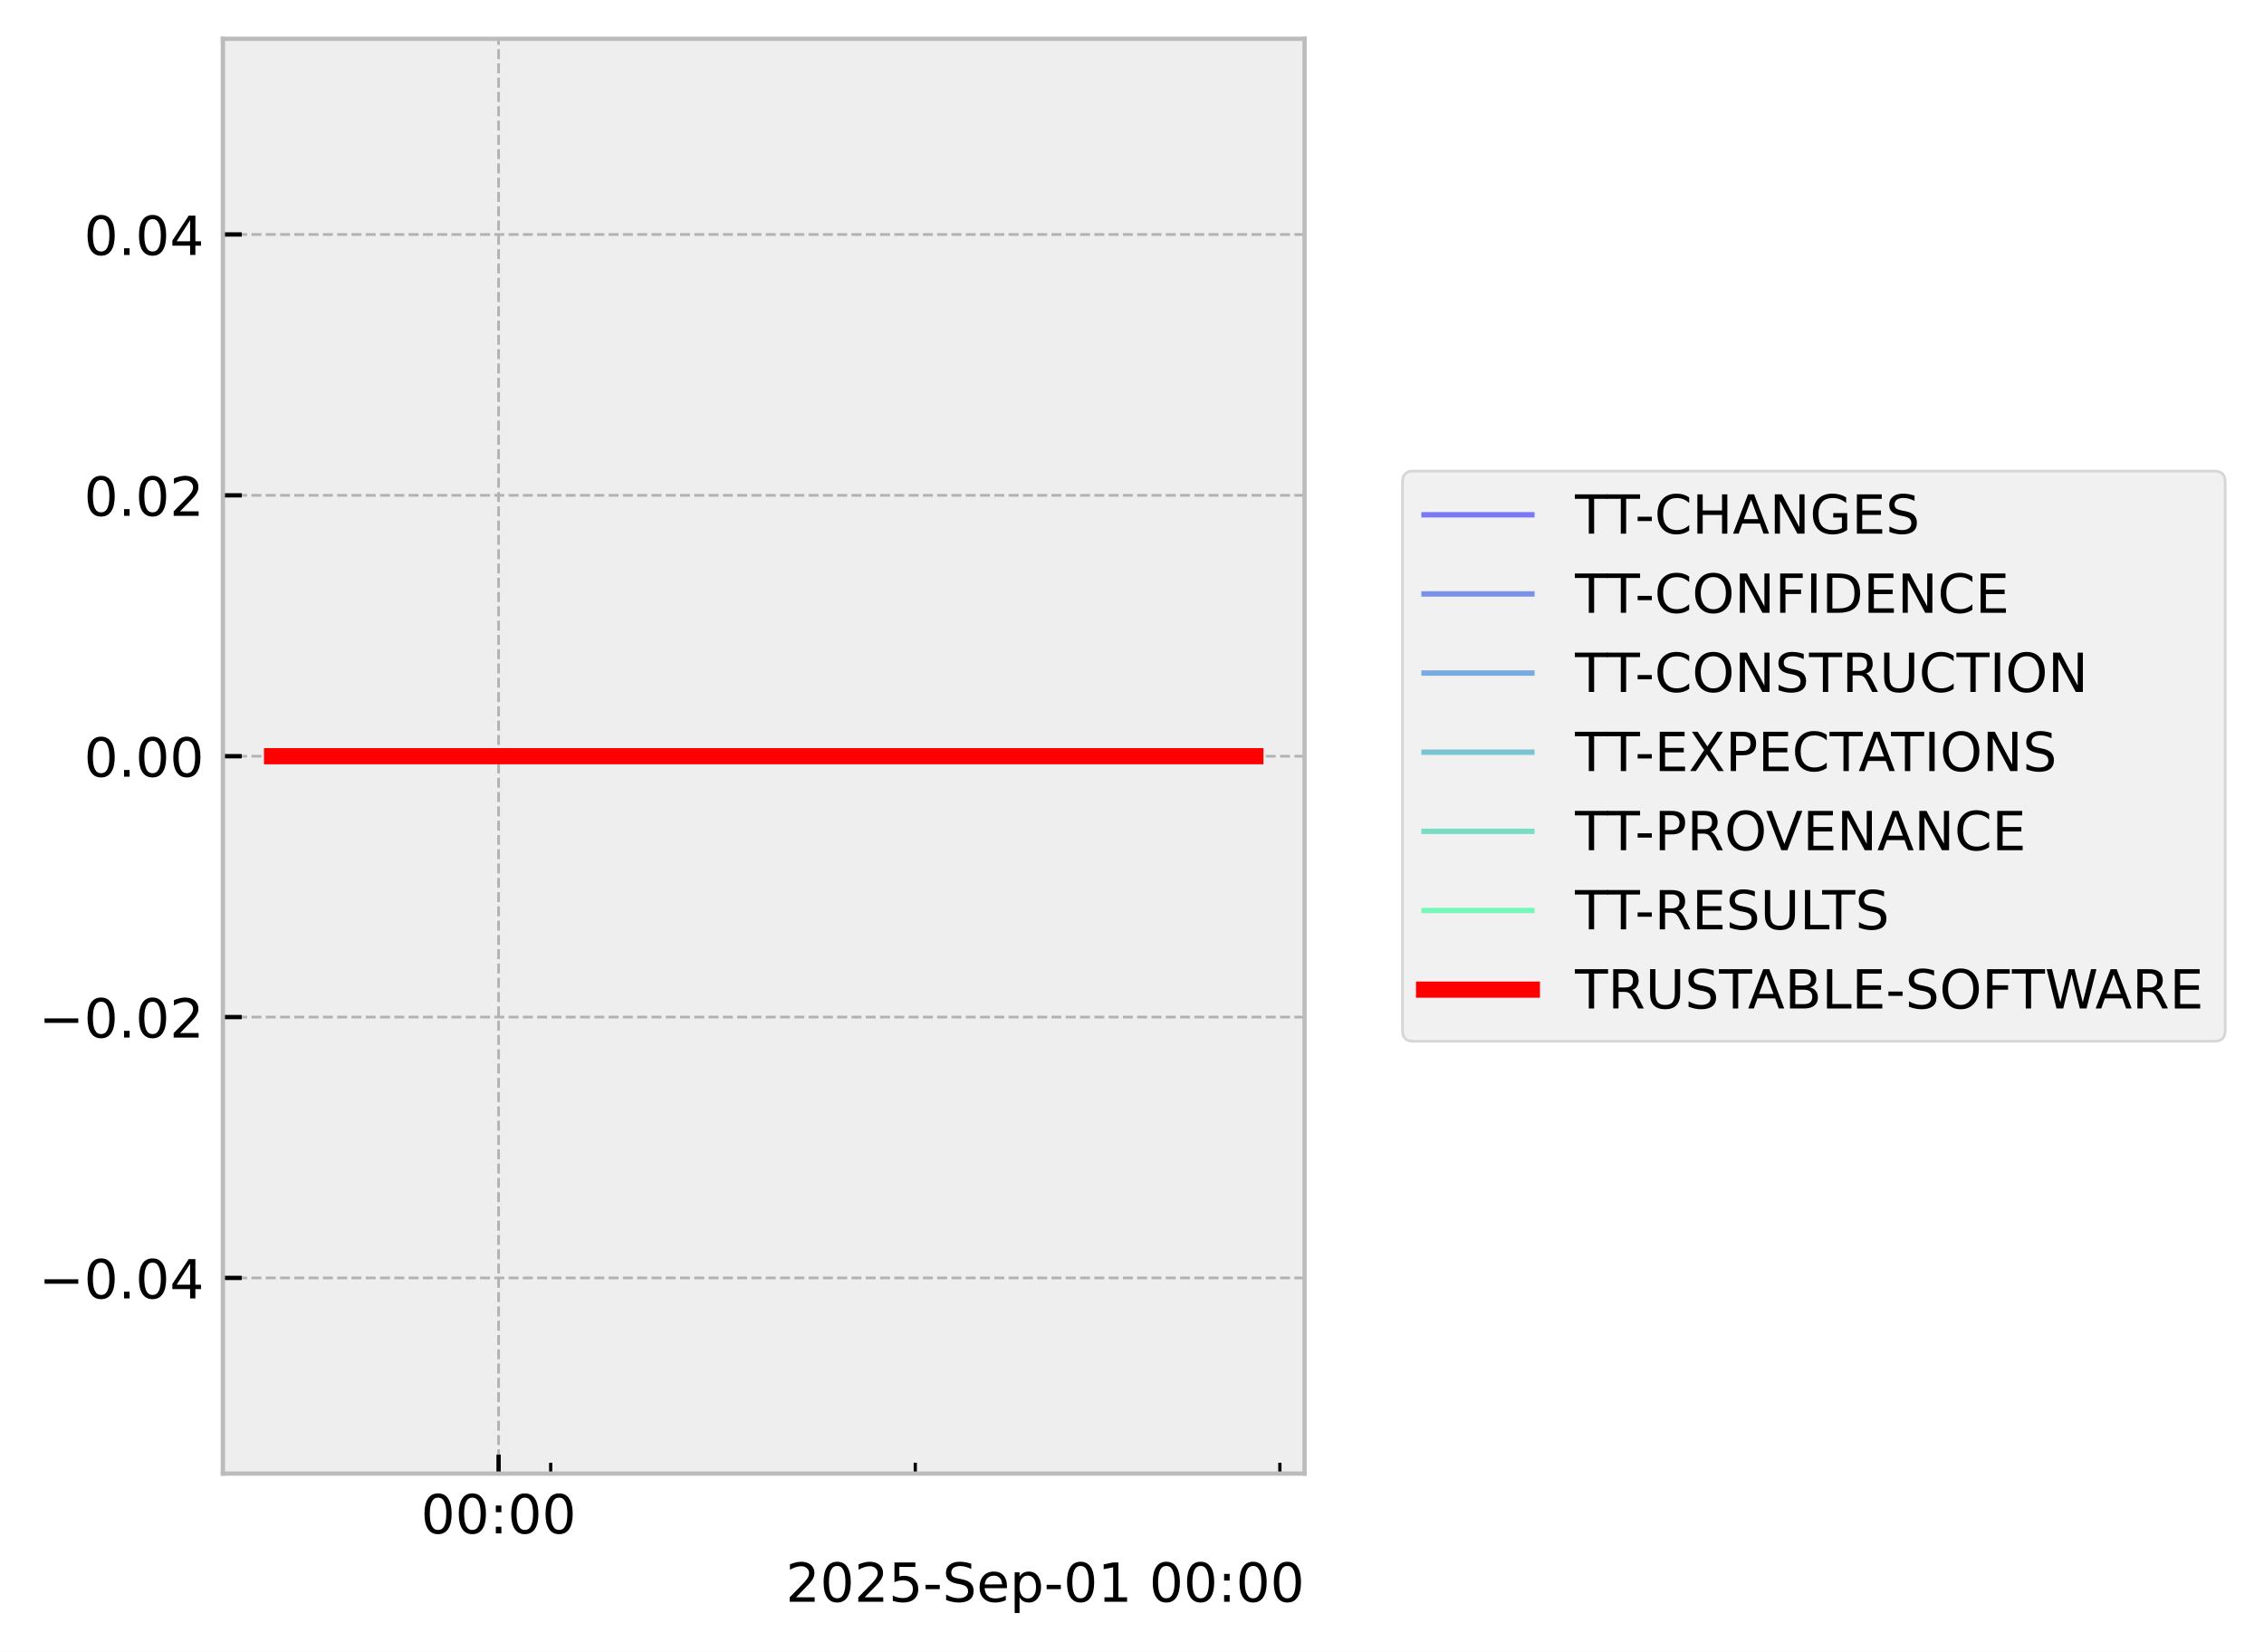
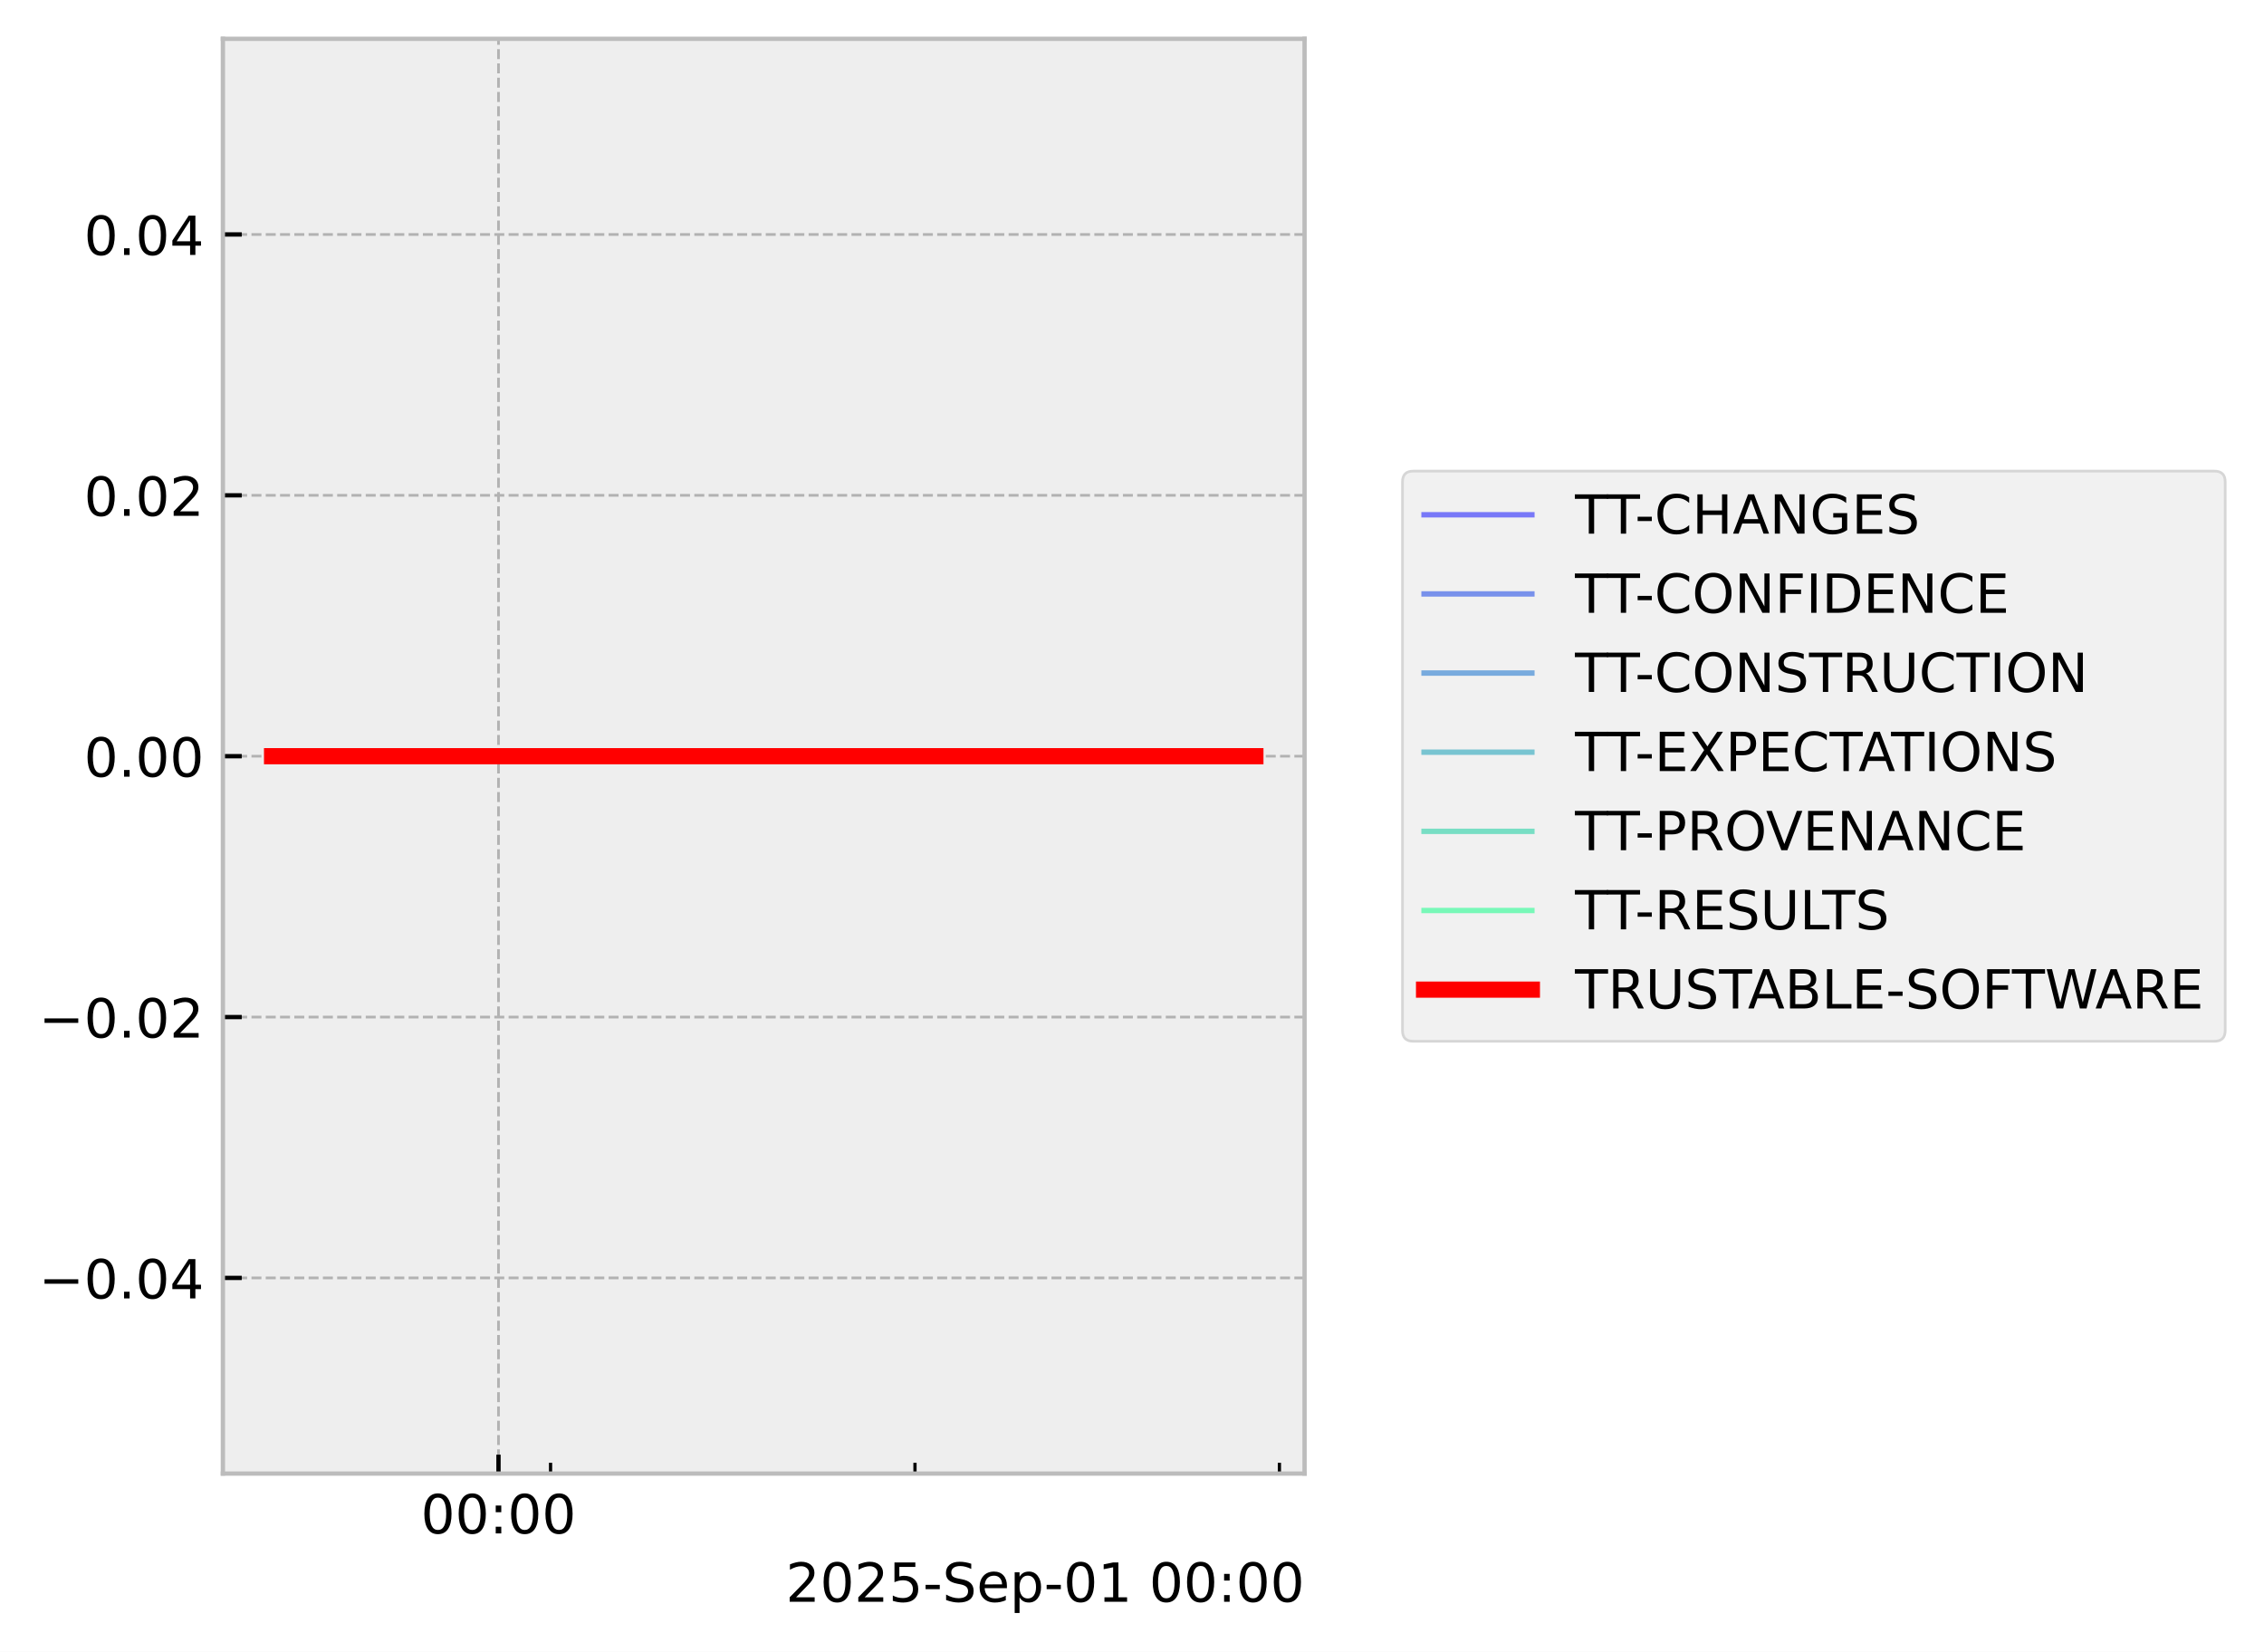
<svg xmlns="http://www.w3.org/2000/svg" xmlns:xlink="http://www.w3.org/1999/xlink" width="419.964pt" height="306.368pt" viewBox="0 0 419.964 306.368" version="1.1">
  <defs>
    <style type="text/css">*{stroke-linejoin: round; stroke-linecap: butt}</style>
  </defs>
  <g id="figure_1">
    <g id="patch_1">
      <path d="M 0 306.368  L 419.964 306.368  L 419.964 0  L 0 0  z " style="fill: #ffffff" />
    </g>
    <g id="axes_1">
      <g id="patch_2">
        <path d="M 41.345 273.312  L 241.991 273.312  L 241.991 7.2  L 41.345 7.2  z " style="fill: #eeeeee" />
      </g>
      <g id="matplotlib.axis_1">
        <g id="xtick_1">
          <g id="line2d_1">
-             <path d="M 92.488 273.312  L 92.488 7.2  " clip-path="url(#p3617f82a31)" style="fill: none; stroke-dasharray: 1.85,0.8; stroke-dashoffset: 0; stroke: #b2b2b2; stroke-width: 0.5" />
+             <path d="M 92.469 273.312  L 92.469 7.2  " clip-path="url(#pfcdcd1336c)" style="fill: none; stroke-dasharray: 1.85,0.8; stroke-dashoffset: 0; stroke: #b2b2b2; stroke-width: 0.5" />
          </g>
          <g id="line2d_2">
            <defs>
-               <path id="m771e4445f3" d="M 0 0  L 0 -3.5  " style="stroke: #000000; stroke-width: 0.8" />
-             </defs>
-             <g>
-               <use xlink:href="#m771e4445f3" x="92.488" y="273.312" style="stroke: #000000; stroke-width: 0.8" />
+               <path id="ma6853b438c" d="M 0 0  L 0 -3.5  " style="stroke: #000000; stroke-width: 0.8" />
+             </defs>
+             <g>
+               <use xlink:href="#ma6853b438c" x="92.469" y="273.312" style="stroke: #000000; stroke-width: 0.8" />
            </g>
          </g>
          <g id="text_1">
-             <g transform="translate(78.07848 284.4104) scale(0.1 -0.1)">
+             <g transform="translate(78.05955 284.4104) scale(0.1 -0.1)">
              <defs>
                <path id="DejaVuSans-30" d="M 2034 4250  Q 1547 4250 1301 3770  Q 1056 3291 1056 2328  Q 1056 1369 1301 889  Q 1547 409 2034 409  Q 2525 409 2770 889  Q 3016 1369 3016 2328  Q 3016 3291 2770 3770  Q 2525 4250 2034 4250  z M 2034 4750  Q 2819 4750 3233 4129  Q 3647 3509 3647 2328  Q 3647 1150 3233 529  Q 2819 -91 2034 -91  Q 1250 -91 836 529  Q 422 1150 422 2328  Q 422 3509 836 4129  Q 1250 4750 2034 4750  z " transform="scale(0.015625)" />
                <path id="DejaVuSans-3a" d="M 750 794  L 1409 794  L 1409 0  L 750 0  L 750 794  z M 750 3309  L 1409 3309  L 1409 2516  L 750 2516  L 750 3309  z " transform="scale(0.015625)" />
              </defs>
              <use xlink:href="#DejaVuSans-30" />
              <use xlink:href="#DejaVuSans-30" transform="translate(63.62305 0)" />
              <use xlink:href="#DejaVuSans-3a" transform="translate(127.2461 0)" />
              <use xlink:href="#DejaVuSans-30" transform="translate(160.9375 0)" />
              <use xlink:href="#DejaVuSans-30" transform="translate(224.5605 0)" />
            </g>
          </g>
        </g>
        <g id="xtick_2">
          <g id="line2d_3">
            <defs>
-               <path id="m2d256111d1" d="M 0 0  L 0 -2  " style="stroke: #000000; stroke-width: 0.6" />
-             </defs>
-             <g>
-               <use xlink:href="#m2d256111d1" x="102.149" y="273.312" style="stroke: #000000; stroke-width: 0.6" />
+               <path id="m0d5e216186" d="M 0 0  L 0 -2  " style="stroke: #000000; stroke-width: 0.6" />
+             </defs>
+             <g>
+               <use xlink:href="#m0d5e216186" x="102.126" y="273.312" style="stroke: #000000; stroke-width: 0.6" />
            </g>
          </g>
        </g>
        <g id="xtick_3">
          <g id="line2d_4">
            <g>
-               <use xlink:href="#m2d256111d1" x="169.78" y="273.312" style="stroke: #000000; stroke-width: 0.6" />
+               <use xlink:href="#m0d5e216186" x="169.726" y="273.312" style="stroke: #000000; stroke-width: 0.6" />
            </g>
          </g>
        </g>
        <g id="xtick_4">
          <g id="line2d_5">
            <g>
-               <use xlink:href="#m2d256111d1" x="237.41" y="273.312" style="stroke: #000000; stroke-width: 0.6" />
+               <use xlink:href="#m0d5e216186" x="237.326" y="273.312" style="stroke: #000000; stroke-width: 0.6" />
            </g>
          </g>
        </g>
        <g id="text_2">
          <g transform="translate(145.7537 297.0886) scale(0.1 -0.1)">
            <defs>
              <path id="DejaVuSans-32" d="M 1228 531  L 3431 531  L 3431 0  L 469 0  L 469 531  Q 828 903 1448 1529  Q 2069 2156 2228 2338  Q 2531 2678 2651 2914  Q 2772 3150 2772 3378  Q 2772 3750 2511 3984  Q 2250 4219 1831 4219  Q 1534 4219 1204 4116  Q 875 4013 500 3803  L 500 4441  Q 881 4594 1212 4672  Q 1544 4750 1819 4750  Q 2544 4750 2975 4387  Q 3406 4025 3406 3419  Q 3406 3131 3298 2873  Q 3191 2616 2906 2266  Q 2828 2175 2409 1742  Q 1991 1309 1228 531  z " transform="scale(0.015625)" />
              <path id="DejaVuSans-35" d="M 691 4666  L 3169 4666  L 3169 4134  L 1269 4134  L 1269 2991  Q 1406 3038 1543 3061  Q 1681 3084 1819 3084  Q 2600 3084 3056 2656  Q 3513 2228 3513 1497  Q 3513 744 3044 326  Q 2575 -91 1722 -91  Q 1428 -91 1123 -41  Q 819 9 494 109  L 494 744  Q 775 591 1075 516  Q 1375 441 1709 441  Q 2250 441 2565 725  Q 2881 1009 2881 1497  Q 2881 1984 2565 2268  Q 2250 2553 1709 2553  Q 1456 2553 1204 2497  Q 953 2441 691 2322  L 691 4666  z " transform="scale(0.015625)" />
              <path id="DejaVuSans-2d" d="M 313 2009  L 1997 2009  L 1997 1497  L 313 1497  L 313 2009  z " transform="scale(0.015625)" />
              <path id="DejaVuSans-53" d="M 3425 4513  L 3425 3897  Q 3066 4069 2747 4153  Q 2428 4238 2131 4238  Q 1616 4238 1336 4038  Q 1056 3838 1056 3469  Q 1056 3159 1242 3001  Q 1428 2844 1947 2747  L 2328 2669  Q 3034 2534 3370 2195  Q 3706 1856 3706 1288  Q 3706 609 3251 259  Q 2797 -91 1919 -91  Q 1588 -91 1214 -16  Q 841 59 441 206  L 441 856  Q 825 641 1194 531  Q 1563 422 1919 422  Q 2459 422 2753 634  Q 3047 847 3047 1241  Q 3047 1584 2836 1778  Q 2625 1972 2144 2069  L 1759 2144  Q 1053 2284 737 2584  Q 422 2884 422 3419  Q 422 4038 858 4394  Q 1294 4750 2059 4750  Q 2388 4750 2728 4690  Q 3069 4631 3425 4513  z " transform="scale(0.015625)" />
              <path id="DejaVuSans-65" d="M 3597 1894  L 3597 1613  L 953 1613  Q 991 1019 1311 708  Q 1631 397 2203 397  Q 2534 397 2845 478  Q 3156 559 3463 722  L 3463 178  Q 3153 47 2828 -22  Q 2503 -91 2169 -91  Q 1331 -91 842 396  Q 353 884 353 1716  Q 353 2575 817 3079  Q 1281 3584 2069 3584  Q 2775 3584 3186 3129  Q 3597 2675 3597 1894  z M 3022 2063  Q 3016 2534 2758 2815  Q 2500 3097 2075 3097  Q 1594 3097 1305 2825  Q 1016 2553 972 2059  L 3022 2063  z " transform="scale(0.015625)" />
              <path id="DejaVuSans-70" d="M 1159 525  L 1159 -1331  L 581 -1331  L 581 3500  L 1159 3500  L 1159 2969  Q 1341 3281 1617 3432  Q 1894 3584 2278 3584  Q 2916 3584 3314 3078  Q 3713 2572 3713 1747  Q 3713 922 3314 415  Q 2916 -91 2278 -91  Q 1894 -91 1617 61  Q 1341 213 1159 525  z M 3116 1747  Q 3116 2381 2855 2742  Q 2594 3103 2138 3103  Q 1681 3103 1420 2742  Q 1159 2381 1159 1747  Q 1159 1113 1420 752  Q 1681 391 2138 391  Q 2594 391 2855 752  Q 3116 1113 3116 1747  z " transform="scale(0.015625)" />
              <path id="DejaVuSans-31" d="M 794 531  L 1825 531  L 1825 4091  L 703 3866  L 703 4441  L 1819 4666  L 2450 4666  L 2450 531  L 3481 531  L 3481 0  L 794 0  L 794 531  z " transform="scale(0.015625)" />
              <path id="DejaVuSans-20" transform="scale(0.015625)" />
            </defs>
            <use xlink:href="#DejaVuSans-32" />
            <use xlink:href="#DejaVuSans-30" transform="translate(63.62305 0)" />
            <use xlink:href="#DejaVuSans-32" transform="translate(127.2461 0)" />
            <use xlink:href="#DejaVuSans-35" transform="translate(190.8691 0)" />
            <use xlink:href="#DejaVuSans-2d" transform="translate(254.4922 0)" />
            <use xlink:href="#DejaVuSans-53" transform="translate(290.5762 0)" />
            <use xlink:href="#DejaVuSans-65" transform="translate(354.0527 0)" />
            <use xlink:href="#DejaVuSans-70" transform="translate(415.5762 0)" />
            <use xlink:href="#DejaVuSans-2d" transform="translate(479.0527 0)" />
            <use xlink:href="#DejaVuSans-30" transform="translate(515.1367 0)" />
            <use xlink:href="#DejaVuSans-31" transform="translate(578.7598 0)" />
            <use xlink:href="#DejaVuSans-20" transform="translate(642.3828 0)" />
            <use xlink:href="#DejaVuSans-30" transform="translate(674.1699 0)" />
            <use xlink:href="#DejaVuSans-30" transform="translate(737.793 0)" />
            <use xlink:href="#DejaVuSans-3a" transform="translate(801.416 0)" />
            <use xlink:href="#DejaVuSans-30" transform="translate(835.1074 0)" />
            <use xlink:href="#DejaVuSans-30" transform="translate(898.7305 0)" />
          </g>
        </g>
      </g>
      <g id="matplotlib.axis_2">
        <g id="ytick_1">
          <g id="line2d_6">
-             <path d="M 41.345 237.024  L 241.991 237.024  " clip-path="url(#p3617f82a31)" style="fill: none; stroke-dasharray: 1.85,0.8; stroke-dashoffset: 0; stroke: #b2b2b2; stroke-width: 0.5" />
+             <path d="M 41.345 237.024  L 241.991 237.024  " clip-path="url(#pfcdcd1336c)" style="fill: none; stroke-dasharray: 1.85,0.8; stroke-dashoffset: 0; stroke: #b2b2b2; stroke-width: 0.5" />
          </g>
          <g id="line2d_7">
            <defs>
-               <path id="m1cdbabc532" d="M 0 0  L 3.5 0  " style="stroke: #000000; stroke-width: 0.8" />
-             </defs>
-             <g>
-               <use xlink:href="#m1cdbabc532" x="41.345" y="237.024" style="stroke: #000000; stroke-width: 0.8" />
+               <path id="med2194160c" d="M 0 0  L 3.5 0  " style="stroke: #000000; stroke-width: 0.8" />
+             </defs>
+             <g>
+               <use xlink:href="#med2194160c" x="41.345" y="237.024" style="stroke: #000000; stroke-width: 0.8" />
            </g>
          </g>
          <g id="text_3">
            <g transform="translate(7.2 240.8232) scale(0.1 -0.1)">
              <defs>
                <path id="DejaVuSans-2212" d="M 678 2272  L 4684 2272  L 4684 1741  L 678 1741  L 678 2272  z " transform="scale(0.015625)" />
                <path id="DejaVuSans-2e" d="M 684 794  L 1344 794  L 1344 0  L 684 0  L 684 794  z " transform="scale(0.015625)" />
                <path id="DejaVuSans-34" d="M 2419 4116  L 825 1625  L 2419 1625  L 2419 4116  z M 2253 4666  L 3047 4666  L 3047 1625  L 3713 1625  L 3713 1100  L 3047 1100  L 3047 0  L 2419 0  L 2419 1100  L 313 1100  L 313 1709  L 2253 4666  z " transform="scale(0.015625)" />
              </defs>
              <use xlink:href="#DejaVuSans-2212" />
              <use xlink:href="#DejaVuSans-30" transform="translate(83.78906 0)" />
              <use xlink:href="#DejaVuSans-2e" transform="translate(147.4121 0)" />
              <use xlink:href="#DejaVuSans-30" transform="translate(179.1992 0)" />
              <use xlink:href="#DejaVuSans-34" transform="translate(242.8223 0)" />
            </g>
          </g>
        </g>
        <g id="ytick_2">
          <g id="line2d_8">
-             <path d="M 41.345 188.64  L 241.991 188.64  " clip-path="url(#p3617f82a31)" style="fill: none; stroke-dasharray: 1.85,0.8; stroke-dashoffset: 0; stroke: #b2b2b2; stroke-width: 0.5" />
+             <path d="M 41.345 188.64  L 241.991 188.64  " clip-path="url(#pfcdcd1336c)" style="fill: none; stroke-dasharray: 1.85,0.8; stroke-dashoffset: 0; stroke: #b2b2b2; stroke-width: 0.5" />
          </g>
          <g id="line2d_9">
            <g>
-               <use xlink:href="#m1cdbabc532" x="41.345" y="188.64" style="stroke: #000000; stroke-width: 0.8" />
+               <use xlink:href="#med2194160c" x="41.345" y="188.64" style="stroke: #000000; stroke-width: 0.8" />
            </g>
          </g>
          <g id="text_4">
            <g transform="translate(7.2 192.4392) scale(0.1 -0.1)">
              <use xlink:href="#DejaVuSans-2212" />
              <use xlink:href="#DejaVuSans-30" transform="translate(83.78906 0)" />
              <use xlink:href="#DejaVuSans-2e" transform="translate(147.4121 0)" />
              <use xlink:href="#DejaVuSans-30" transform="translate(179.1992 0)" />
              <use xlink:href="#DejaVuSans-32" transform="translate(242.8223 0)" />
            </g>
          </g>
        </g>
        <g id="ytick_3">
          <g id="line2d_10">
-             <path d="M 41.345 140.256  L 241.991 140.256  " clip-path="url(#p3617f82a31)" style="fill: none; stroke-dasharray: 1.85,0.8; stroke-dashoffset: 0; stroke: #b2b2b2; stroke-width: 0.5" />
+             <path d="M 41.345 140.256  L 241.991 140.256  " clip-path="url(#pfcdcd1336c)" style="fill: none; stroke-dasharray: 1.85,0.8; stroke-dashoffset: 0; stroke: #b2b2b2; stroke-width: 0.5" />
          </g>
          <g id="line2d_11">
            <g>
-               <use xlink:href="#m1cdbabc532" x="41.345" y="140.256" style="stroke: #000000; stroke-width: 0.8" />
+               <use xlink:href="#med2194160c" x="41.345" y="140.256" style="stroke: #000000; stroke-width: 0.8" />
            </g>
          </g>
          <g id="text_5">
            <g transform="translate(15.57969 144.0552) scale(0.1 -0.1)">
              <use xlink:href="#DejaVuSans-30" />
              <use xlink:href="#DejaVuSans-2e" transform="translate(63.62305 0)" />
              <use xlink:href="#DejaVuSans-30" transform="translate(95.41016 0)" />
              <use xlink:href="#DejaVuSans-30" transform="translate(159.0332 0)" />
            </g>
          </g>
        </g>
        <g id="ytick_4">
          <g id="line2d_12">
-             <path d="M 41.345 91.872  L 241.991 91.872  " clip-path="url(#p3617f82a31)" style="fill: none; stroke-dasharray: 1.85,0.8; stroke-dashoffset: 0; stroke: #b2b2b2; stroke-width: 0.5" />
+             <path d="M 41.345 91.872  L 241.991 91.872  " clip-path="url(#pfcdcd1336c)" style="fill: none; stroke-dasharray: 1.85,0.8; stroke-dashoffset: 0; stroke: #b2b2b2; stroke-width: 0.5" />
          </g>
          <g id="line2d_13">
            <g>
-               <use xlink:href="#m1cdbabc532" x="41.345" y="91.872" style="stroke: #000000; stroke-width: 0.8" />
+               <use xlink:href="#med2194160c" x="41.345" y="91.872" style="stroke: #000000; stroke-width: 0.8" />
            </g>
          </g>
          <g id="text_6">
            <g transform="translate(15.57969 95.67122) scale(0.1 -0.1)">
              <use xlink:href="#DejaVuSans-30" />
              <use xlink:href="#DejaVuSans-2e" transform="translate(63.62305 0)" />
              <use xlink:href="#DejaVuSans-30" transform="translate(95.41016 0)" />
              <use xlink:href="#DejaVuSans-32" transform="translate(159.0332 0)" />
            </g>
          </g>
        </g>
        <g id="ytick_5">
          <g id="line2d_14">
-             <path d="M 41.345 43.488  L 241.991 43.488  " clip-path="url(#p3617f82a31)" style="fill: none; stroke-dasharray: 1.85,0.8; stroke-dashoffset: 0; stroke: #b2b2b2; stroke-width: 0.5" />
+             <path d="M 41.345 43.488  L 241.991 43.488  " clip-path="url(#pfcdcd1336c)" style="fill: none; stroke-dasharray: 1.85,0.8; stroke-dashoffset: 0; stroke: #b2b2b2; stroke-width: 0.5" />
          </g>
          <g id="line2d_15">
            <g>
-               <use xlink:href="#m1cdbabc532" x="41.345" y="43.488" style="stroke: #000000; stroke-width: 0.8" />
+               <use xlink:href="#med2194160c" x="41.345" y="43.488" style="stroke: #000000; stroke-width: 0.8" />
            </g>
          </g>
          <g id="text_7">
            <g transform="translate(15.57969 47.28722) scale(0.1 -0.1)">
              <use xlink:href="#DejaVuSans-30" />
              <use xlink:href="#DejaVuSans-2e" transform="translate(63.62305 0)" />
              <use xlink:href="#DejaVuSans-30" transform="translate(95.41016 0)" />
              <use xlink:href="#DejaVuSans-34" transform="translate(159.0332 0)" />
            </g>
          </g>
        </g>
      </g>
      <g id="line2d_16">
-         <path d="M 50.466 140.256  L 57.908 140.256  L 58.864 140.256  L 59.089 140.256  L 59.293 140.256  L 66.854 140.256  L 68.254 140.256  L 232.871 140.256  " clip-path="url(#p3617f82a31)" style="fill: none; stroke: #0000ff; stroke-opacity: 0.5; stroke-linecap: square" />
+         <path d="M 50.466 140.256  L 57.905 140.256  L 58.86 140.256  L 59.086 140.256  L 59.289 140.256  L 66.847 140.256  L 68.246 140.256  L 232.871 140.256  " clip-path="url(#pfcdcd1336c)" style="fill: none; stroke: #0000ff; stroke-opacity: 0.5; stroke-linecap: square" />
      </g>
      <g id="line2d_17">
-         <path d="M 50.466 140.256  L 57.908 140.256  L 58.864 140.256  L 59.089 140.256  L 59.293 140.256  L 66.854 140.256  L 68.254 140.256  L 232.871 140.256  " clip-path="url(#p3617f82a31)" style="fill: none; stroke: #0033e6; stroke-opacity: 0.5; stroke-linecap: square" />
+         <path d="M 50.466 140.256  L 57.905 140.256  L 58.86 140.256  L 59.086 140.256  L 59.289 140.256  L 66.847 140.256  L 68.246 140.256  L 232.871 140.256  " clip-path="url(#pfcdcd1336c)" style="fill: none; stroke: #0033e6; stroke-opacity: 0.5; stroke-linecap: square" />
      </g>
      <g id="line2d_18">
-         <path d="M 50.466 140.256  L 57.908 140.256  L 58.864 140.256  L 59.089 140.256  L 59.293 140.256  L 66.854 140.256  L 68.254 140.256  L 232.871 140.256  " clip-path="url(#p3617f82a31)" style="fill: none; stroke: #0066cc; stroke-opacity: 0.5; stroke-linecap: square" />
+         <path d="M 50.466 140.256  L 57.905 140.256  L 58.86 140.256  L 59.086 140.256  L 59.289 140.256  L 66.847 140.256  L 68.246 140.256  L 232.871 140.256  " clip-path="url(#pfcdcd1336c)" style="fill: none; stroke: #0066cc; stroke-opacity: 0.5; stroke-linecap: square" />
      </g>
      <g id="line2d_19">
-         <path d="M 50.466 140.256  L 57.908 140.256  L 58.864 140.256  L 59.089 140.256  L 59.293 140.256  L 66.854 140.256  L 68.254 140.256  L 232.871 140.256  " clip-path="url(#p3617f82a31)" style="fill: none; stroke: #0099b2; stroke-opacity: 0.5; stroke-linecap: square" />
+         <path d="M 50.466 140.256  L 57.905 140.256  L 58.86 140.256  L 59.086 140.256  L 59.289 140.256  L 66.847 140.256  L 68.246 140.256  L 232.871 140.256  " clip-path="url(#pfcdcd1336c)" style="fill: none; stroke: #0099b2; stroke-opacity: 0.5; stroke-linecap: square" />
      </g>
      <g id="line2d_20">
-         <path d="M 50.466 140.256  L 57.908 140.256  L 58.864 140.256  L 59.089 140.256  L 59.293 140.256  L 66.854 140.256  L 68.254 140.256  L 232.871 140.256  " clip-path="url(#p3617f82a31)" style="fill: none; stroke: #00cc99; stroke-opacity: 0.5; stroke-linecap: square" />
+         <path d="M 50.466 140.256  L 57.905 140.256  L 58.86 140.256  L 59.086 140.256  L 59.289 140.256  L 66.847 140.256  L 68.246 140.256  L 232.871 140.256  " clip-path="url(#pfcdcd1336c)" style="fill: none; stroke: #00cc99; stroke-opacity: 0.5; stroke-linecap: square" />
      </g>
      <g id="line2d_21">
-         <path d="M 50.466 140.256  L 57.908 140.256  L 58.864 140.256  L 59.089 140.256  L 59.293 140.256  L 66.854 140.256  L 68.254 140.256  L 232.871 140.256  " clip-path="url(#p3617f82a31)" style="fill: none; stroke: #00ff80; stroke-opacity: 0.5; stroke-linecap: square" />
+         <path d="M 50.466 140.256  L 57.905 140.256  L 58.86 140.256  L 59.086 140.256  L 59.289 140.256  L 66.847 140.256  L 68.246 140.256  L 232.871 140.256  " clip-path="url(#pfcdcd1336c)" style="fill: none; stroke: #00ff80; stroke-opacity: 0.5; stroke-linecap: square" />
      </g>
      <g id="line2d_22">
-         <path d="M 50.466 140.256  L 57.908 140.256  L 58.864 140.256  L 59.089 140.256  L 59.293 140.256  L 66.854 140.256  L 68.254 140.256  L 232.871 140.256  " clip-path="url(#p3617f82a31)" style="fill: none; stroke: #ff0000; stroke-width: 3; stroke-linecap: square" />
+         <path d="M 50.466 140.256  L 57.905 140.256  L 58.86 140.256  L 59.086 140.256  L 59.289 140.256  L 66.847 140.256  L 68.246 140.256  L 232.871 140.256  " clip-path="url(#pfcdcd1336c)" style="fill: none; stroke: #ff0000; stroke-width: 3; stroke-linecap: square" />
      </g>
      <g id="patch_3">
        <path d="M 41.345 273.312  L 41.345 7.2  " style="fill: none; stroke: #bcbcbc; stroke-width: 0.8; stroke-linejoin: miter; stroke-linecap: square" />
      </g>
      <g id="patch_4">
        <path d="M 241.991 273.312  L 241.991 7.2  " style="fill: none; stroke: #bcbcbc; stroke-width: 0.8; stroke-linejoin: miter; stroke-linecap: square" />
      </g>
      <g id="patch_5">
        <path d="M 41.345 273.312  L 241.991 273.312  " style="fill: none; stroke: #bcbcbc; stroke-width: 0.8; stroke-linejoin: miter; stroke-linecap: square" />
      </g>
      <g id="patch_6">
        <path d="M 41.345 7.2  L 241.991 7.2  " style="fill: none; stroke: #bcbcbc; stroke-width: 0.8; stroke-linejoin: miter; stroke-linecap: square" />
      </g>
    </g>
    <g id="axes_2">
      <g id="legend_1">
        <g id="patch_7">
          <path d="M 262.158 193.129  L 410.764 193.129  Q 412.764 193.129 412.764 191.129  L 412.764 89.383  Q 412.764 87.383 410.764 87.383  L 262.158 87.383  Q 260.158 87.383 260.158 89.383  L 260.158 191.129  Q 260.158 193.129 262.158 193.129  z " style="fill: #eeeeee; opacity: 0.8; stroke: #cccccc; stroke-width: 0.5; stroke-linejoin: miter" />
        </g>
        <g id="line2d_23">
          <path d="M 264.158 95.481  L 274.158 95.481  L 284.158 95.481  " style="fill: none; stroke: #0000ff; stroke-opacity: 0.5; stroke-linecap: square" />
        </g>
        <g id="text_8">
          <g transform="translate(292.1579 98.981) scale(0.1 -0.1)">
            <defs>
              <path id="DejaVuSans-54" d="M -19 4666  L 3928 4666  L 3928 4134  L 2272 4134  L 2272 0  L 1638 0  L 1638 4134  L -19 4134  L -19 4666  z " transform="scale(0.015625)" />
              <path id="DejaVuSans-43" d="M 4122 4306  L 4122 3641  Q 3803 3938 3442 4084  Q 3081 4231 2675 4231  Q 1875 4231 1450 3742  Q 1025 3253 1025 2328  Q 1025 1406 1450 917  Q 1875 428 2675 428  Q 3081 428 3442 575  Q 3803 722 4122 1019  L 4122 359  Q 3791 134 3420 21  Q 3050 -91 2638 -91  Q 1578 -91 968 557  Q 359 1206 359 2328  Q 359 3453 968 4101  Q 1578 4750 2638 4750  Q 3056 4750 3426 4639  Q 3797 4528 4122 4306  z " transform="scale(0.015625)" />
              <path id="DejaVuSans-48" d="M 628 4666  L 1259 4666  L 1259 2753  L 3553 2753  L 3553 4666  L 4184 4666  L 4184 0  L 3553 0  L 3553 2222  L 1259 2222  L 1259 0  L 628 0  L 628 4666  z " transform="scale(0.015625)" />
              <path id="DejaVuSans-41" d="M 2188 4044  L 1331 1722  L 3047 1722  L 2188 4044  z M 1831 4666  L 2547 4666  L 4325 0  L 3669 0  L 3244 1197  L 1141 1197  L 716 0  L 50 0  L 1831 4666  z " transform="scale(0.015625)" />
              <path id="DejaVuSans-4e" d="M 628 4666  L 1478 4666  L 3547 763  L 3547 4666  L 4159 4666  L 4159 0  L 3309 0  L 1241 3903  L 1241 0  L 628 0  L 628 4666  z " transform="scale(0.015625)" />
              <path id="DejaVuSans-47" d="M 3809 666  L 3809 1919  L 2778 1919  L 2778 2438  L 4434 2438  L 4434 434  Q 4069 175 3628 42  Q 3188 -91 2688 -91  Q 1594 -91 976 548  Q 359 1188 359 2328  Q 359 3472 976 4111  Q 1594 4750 2688 4750  Q 3144 4750 3555 4637  Q 3966 4525 4313 4306  L 4313 3634  Q 3963 3931 3569 4081  Q 3175 4231 2741 4231  Q 1884 4231 1454 3753  Q 1025 3275 1025 2328  Q 1025 1384 1454 906  Q 1884 428 2741 428  Q 3075 428 3337 486  Q 3600 544 3809 666  z " transform="scale(0.015625)" />
              <path id="DejaVuSans-45" d="M 628 4666  L 3578 4666  L 3578 4134  L 1259 4134  L 1259 2753  L 3481 2753  L 3481 2222  L 1259 2222  L 1259 531  L 3634 531  L 3634 0  L 628 0  L 628 4666  z " transform="scale(0.015625)" />
            </defs>
            <use xlink:href="#DejaVuSans-54" />
            <use xlink:href="#DejaVuSans-54" transform="translate(59.33398 0)" />
            <use xlink:href="#DejaVuSans-2d" transform="translate(111.293 0)" />
            <use xlink:href="#DejaVuSans-43" transform="translate(147.377 0)" />
            <use xlink:href="#DejaVuSans-48" transform="translate(217.2012 0)" />
            <use xlink:href="#DejaVuSans-41" transform="translate(292.3965 0)" />
            <use xlink:href="#DejaVuSans-4e" transform="translate(360.8047 0)" />
            <use xlink:href="#DejaVuSans-47" transform="translate(435.6094 0)" />
            <use xlink:href="#DejaVuSans-45" transform="translate(513.0996 0)" />
            <use xlink:href="#DejaVuSans-53" transform="translate(576.2832 0)" />
          </g>
        </g>
        <g id="line2d_24">
          <path d="M 264.158 110.159  L 274.158 110.159  L 284.158 110.159  " style="fill: none; stroke: #0033e6; stroke-opacity: 0.5; stroke-linecap: square" />
        </g>
        <g id="text_9">
          <g transform="translate(292.1579 113.6591) scale(0.1 -0.1)">
            <defs>
              <path id="DejaVuSans-4f" d="M 2522 4238  Q 1834 4238 1429 3725  Q 1025 3213 1025 2328  Q 1025 1447 1429 934  Q 1834 422 2522 422  Q 3209 422 3611 934  Q 4013 1447 4013 2328  Q 4013 3213 3611 3725  Q 3209 4238 2522 4238  z M 2522 4750  Q 3503 4750 4090 4092  Q 4678 3434 4678 2328  Q 4678 1225 4090 567  Q 3503 -91 2522 -91  Q 1538 -91 948 565  Q 359 1222 359 2328  Q 359 3434 948 4092  Q 1538 4750 2522 4750  z " transform="scale(0.015625)" />
              <path id="DejaVuSans-46" d="M 628 4666  L 3309 4666  L 3309 4134  L 1259 4134  L 1259 2759  L 3109 2759  L 3109 2228  L 1259 2228  L 1259 0  L 628 0  L 628 4666  z " transform="scale(0.015625)" />
              <path id="DejaVuSans-49" d="M 628 4666  L 1259 4666  L 1259 0  L 628 0  L 628 4666  z " transform="scale(0.015625)" />
              <path id="DejaVuSans-44" d="M 1259 4147  L 1259 519  L 2022 519  Q 2988 519 3436 956  Q 3884 1394 3884 2338  Q 3884 3275 3436 3711  Q 2988 4147 2022 4147  L 1259 4147  z M 628 4666  L 1925 4666  Q 3281 4666 3915 4102  Q 4550 3538 4550 2338  Q 4550 1131 3912 565  Q 3275 0 1925 0  L 628 0  L 628 4666  z " transform="scale(0.015625)" />
            </defs>
            <use xlink:href="#DejaVuSans-54" />
            <use xlink:href="#DejaVuSans-54" transform="translate(59.33398 0)" />
            <use xlink:href="#DejaVuSans-2d" transform="translate(111.293 0)" />
            <use xlink:href="#DejaVuSans-43" transform="translate(147.377 0)" />
            <use xlink:href="#DejaVuSans-4f" transform="translate(217.2012 0)" />
            <use xlink:href="#DejaVuSans-4e" transform="translate(295.9121 0)" />
            <use xlink:href="#DejaVuSans-46" transform="translate(370.7168 0)" />
            <use xlink:href="#DejaVuSans-49" transform="translate(428.2363 0)" />
            <use xlink:href="#DejaVuSans-44" transform="translate(457.7285 0)" />
            <use xlink:href="#DejaVuSans-45" transform="translate(534.7305 0)" />
            <use xlink:href="#DejaVuSans-4e" transform="translate(597.9141 0)" />
            <use xlink:href="#DejaVuSans-43" transform="translate(672.7188 0)" />
            <use xlink:href="#DejaVuSans-45" transform="translate(742.543 0)" />
          </g>
        </g>
        <g id="line2d_25">
          <path d="M 264.158 124.837  L 274.158 124.837  L 284.158 124.837  " style="fill: none; stroke: #0066cc; stroke-opacity: 0.5; stroke-linecap: square" />
        </g>
        <g id="text_10">
          <g transform="translate(292.1579 128.3373) scale(0.1 -0.1)">
            <defs>
              <path id="DejaVuSans-52" d="M 2841 2188  Q 3044 2119 3236 1894  Q 3428 1669 3622 1275  L 4263 0  L 3584 0  L 2988 1197  Q 2756 1666 2539 1819  Q 2322 1972 1947 1972  L 1259 1972  L 1259 0  L 628 0  L 628 4666  L 2053 4666  Q 2853 4666 3247 4331  Q 3641 3997 3641 3322  Q 3641 2881 3436 2590  Q 3231 2300 2841 2188  z M 1259 4147  L 1259 2491  L 2053 2491  Q 2509 2491 2742 2702  Q 2975 2913 2975 3322  Q 2975 3731 2742 3939  Q 2509 4147 2053 4147  L 1259 4147  z " transform="scale(0.015625)" />
              <path id="DejaVuSans-55" d="M 556 4666  L 1191 4666  L 1191 1831  Q 1191 1081 1462 751  Q 1734 422 2344 422  Q 2950 422 3222 751  Q 3494 1081 3494 1831  L 3494 4666  L 4128 4666  L 4128 1753  Q 4128 841 3676 375  Q 3225 -91 2344 -91  Q 1459 -91 1007 375  Q 556 841 556 1753  L 556 4666  z " transform="scale(0.015625)" />
            </defs>
            <use xlink:href="#DejaVuSans-54" />
            <use xlink:href="#DejaVuSans-54" transform="translate(59.33398 0)" />
            <use xlink:href="#DejaVuSans-2d" transform="translate(111.293 0)" />
            <use xlink:href="#DejaVuSans-43" transform="translate(147.377 0)" />
            <use xlink:href="#DejaVuSans-4f" transform="translate(217.2012 0)" />
            <use xlink:href="#DejaVuSans-4e" transform="translate(295.9121 0)" />
            <use xlink:href="#DejaVuSans-53" transform="translate(370.7168 0)" />
            <use xlink:href="#DejaVuSans-54" transform="translate(434.1934 0)" />
            <use xlink:href="#DejaVuSans-52" transform="translate(495.2773 0)" />
            <use xlink:href="#DejaVuSans-55" transform="translate(564.7598 0)" />
            <use xlink:href="#DejaVuSans-43" transform="translate(637.9531 0)" />
            <use xlink:href="#DejaVuSans-54" transform="translate(707.7773 0)" />
            <use xlink:href="#DejaVuSans-49" transform="translate(768.8613 0)" />
            <use xlink:href="#DejaVuSans-4f" transform="translate(798.3535 0)" />
            <use xlink:href="#DejaVuSans-4e" transform="translate(877.0645 0)" />
          </g>
        </g>
        <g id="line2d_26">
          <path d="M 264.158 139.515  L 274.158 139.515  L 284.158 139.515  " style="fill: none; stroke: #0099b2; stroke-opacity: 0.5; stroke-linecap: square" />
        </g>
        <g id="text_11">
          <g transform="translate(292.1579 143.0154) scale(0.1 -0.1)">
            <defs>
              <path id="DejaVuSans-58" d="M 403 4666  L 1081 4666  L 2241 2931  L 3406 4666  L 4084 4666  L 2584 2425  L 4184 0  L 3506 0  L 2194 1984  L 872 0  L 191 0  L 1856 2491  L 403 4666  z " transform="scale(0.015625)" />
              <path id="DejaVuSans-50" d="M 1259 4147  L 1259 2394  L 2053 2394  Q 2494 2394 2734 2622  Q 2975 2850 2975 3272  Q 2975 3691 2734 3919  Q 2494 4147 2053 4147  L 1259 4147  z M 628 4666  L 2053 4666  Q 2838 4666 3239 4311  Q 3641 3956 3641 3272  Q 3641 2581 3239 2228  Q 2838 1875 2053 1875  L 1259 1875  L 1259 0  L 628 0  L 628 4666  z " transform="scale(0.015625)" />
            </defs>
            <use xlink:href="#DejaVuSans-54" />
            <use xlink:href="#DejaVuSans-54" transform="translate(59.33398 0)" />
            <use xlink:href="#DejaVuSans-2d" transform="translate(111.293 0)" />
            <use xlink:href="#DejaVuSans-45" transform="translate(147.377 0)" />
            <use xlink:href="#DejaVuSans-58" transform="translate(210.5605 0)" />
            <use xlink:href="#DejaVuSans-50" transform="translate(279.0664 0)" />
            <use xlink:href="#DejaVuSans-45" transform="translate(339.3691 0)" />
            <use xlink:href="#DejaVuSans-43" transform="translate(402.5527 0)" />
            <use xlink:href="#DejaVuSans-54" transform="translate(472.377 0)" />
            <use xlink:href="#DejaVuSans-41" transform="translate(525.7109 0)" />
            <use xlink:href="#DejaVuSans-54" transform="translate(586.3691 0)" />
            <use xlink:href="#DejaVuSans-49" transform="translate(647.4531 0)" />
            <use xlink:href="#DejaVuSans-4f" transform="translate(676.9453 0)" />
            <use xlink:href="#DejaVuSans-4e" transform="translate(755.6562 0)" />
            <use xlink:href="#DejaVuSans-53" transform="translate(830.4609 0)" />
          </g>
        </g>
        <g id="line2d_27">
          <path d="M 264.158 154.194  L 274.158 154.194  L 284.158 154.194  " style="fill: none; stroke: #00cc99; stroke-opacity: 0.5; stroke-linecap: square" />
        </g>
        <g id="text_12">
          <g transform="translate(292.1579 157.6935) scale(0.1 -0.1)">
            <defs>
              <path id="DejaVuSans-56" d="M 1831 0  L 50 4666  L 709 4666  L 2188 738  L 3669 4666  L 4325 4666  L 2547 0  L 1831 0  z " transform="scale(0.015625)" />
            </defs>
            <use xlink:href="#DejaVuSans-54" />
            <use xlink:href="#DejaVuSans-54" transform="translate(59.33398 0)" />
            <use xlink:href="#DejaVuSans-2d" transform="translate(111.293 0)" />
            <use xlink:href="#DejaVuSans-50" transform="translate(147.377 0)" />
            <use xlink:href="#DejaVuSans-52" transform="translate(207.6797 0)" />
            <use xlink:href="#DejaVuSans-4f" transform="translate(277.1621 0)" />
            <use xlink:href="#DejaVuSans-56" transform="translate(354.123 0)" />
            <use xlink:href="#DejaVuSans-45" transform="translate(422.5312 0)" />
            <use xlink:href="#DejaVuSans-4e" transform="translate(485.7148 0)" />
            <use xlink:href="#DejaVuSans-41" transform="translate(560.5195 0)" />
            <use xlink:href="#DejaVuSans-4e" transform="translate(628.9277 0)" />
            <use xlink:href="#DejaVuSans-43" transform="translate(703.7324 0)" />
            <use xlink:href="#DejaVuSans-45" transform="translate(773.5566 0)" />
          </g>
        </g>
        <g id="line2d_28">
          <path d="M 264.158 168.872  L 274.158 168.872  L 284.158 168.872  " style="fill: none; stroke: #00ff80; stroke-opacity: 0.5; stroke-linecap: square" />
        </g>
        <g id="text_13">
          <g transform="translate(292.1579 172.3716) scale(0.1 -0.1)">
            <defs>
              <path id="DejaVuSans-4c" d="M 628 4666  L 1259 4666  L 1259 531  L 3531 531  L 3531 0  L 628 0  L 628 4666  z " transform="scale(0.015625)" />
            </defs>
            <use xlink:href="#DejaVuSans-54" />
            <use xlink:href="#DejaVuSans-54" transform="translate(59.33398 0)" />
            <use xlink:href="#DejaVuSans-2d" transform="translate(111.293 0)" />
            <use xlink:href="#DejaVuSans-52" transform="translate(147.377 0)" />
            <use xlink:href="#DejaVuSans-45" transform="translate(216.8594 0)" />
            <use xlink:href="#DejaVuSans-53" transform="translate(280.043 0)" />
            <use xlink:href="#DejaVuSans-55" transform="translate(343.5195 0)" />
            <use xlink:href="#DejaVuSans-4c" transform="translate(416.7129 0)" />
            <use xlink:href="#DejaVuSans-54" transform="translate(458.6758 0)" />
            <use xlink:href="#DejaVuSans-53" transform="translate(519.7598 0)" />
          </g>
        </g>
        <g id="line2d_29">
          <path d="M 264.158 183.55  L 274.158 183.55  L 284.158 183.55  " style="fill: none; stroke: #ff0000; stroke-width: 3; stroke-linecap: square" />
        </g>
        <g id="text_14">
          <g transform="translate(292.1579 187.0497) scale(0.1 -0.1)">
            <defs>
              <path id="DejaVuSans-42" d="M 1259 2228  L 1259 519  L 2272 519  Q 2781 519 3026 730  Q 3272 941 3272 1375  Q 3272 1813 3026 2020  Q 2781 2228 2272 2228  L 1259 2228  z M 1259 4147  L 1259 2741  L 2194 2741  Q 2656 2741 2882 2914  Q 3109 3088 3109 3444  Q 3109 3797 2882 3972  Q 2656 4147 2194 4147  L 1259 4147  z M 628 4666  L 2241 4666  Q 2963 4666 3353 4366  Q 3744 4066 3744 3513  Q 3744 3084 3544 2831  Q 3344 2578 2956 2516  Q 3422 2416 3680 2098  Q 3938 1781 3938 1306  Q 3938 681 3513 340  Q 3088 0 2303 0  L 628 0  L 628 4666  z " transform="scale(0.015625)" />
              <path id="DejaVuSans-57" d="M 213 4666  L 850 4666  L 1831 722  L 2809 4666  L 3519 4666  L 4500 722  L 5478 4666  L 6119 4666  L 4947 0  L 4153 0  L 3169 4050  L 2175 0  L 1381 0  L 213 4666  z " transform="scale(0.015625)" />
            </defs>
            <use xlink:href="#DejaVuSans-54" />
            <use xlink:href="#DejaVuSans-52" transform="translate(61.08398 0)" />
            <use xlink:href="#DejaVuSans-55" transform="translate(130.5664 0)" />
            <use xlink:href="#DejaVuSans-53" transform="translate(203.7598 0)" />
            <use xlink:href="#DejaVuSans-54" transform="translate(267.2363 0)" />
            <use xlink:href="#DejaVuSans-41" transform="translate(320.5703 0)" />
            <use xlink:href="#DejaVuSans-42" transform="translate(388.9785 0)" />
            <use xlink:href="#DejaVuSans-4c" transform="translate(457.582 0)" />
            <use xlink:href="#DejaVuSans-45" transform="translate(513.2949 0)" />
            <use xlink:href="#DejaVuSans-2d" transform="translate(576.4785 0)" />
            <use xlink:href="#DejaVuSans-53" transform="translate(612.5625 0)" />
            <use xlink:href="#DejaVuSans-4f" transform="translate(676.0391 0)" />
            <use xlink:href="#DejaVuSans-46" transform="translate(754.75 0)" />
            <use xlink:href="#DejaVuSans-54" transform="translate(810.5195 0)" />
            <use xlink:href="#DejaVuSans-57" transform="translate(871.6035 0)" />
            <use xlink:href="#DejaVuSans-41" transform="translate(964.9805 0)" />
            <use xlink:href="#DejaVuSans-52" transform="translate(1033.389 0)" />
            <use xlink:href="#DejaVuSans-45" transform="translate(1102.871 0)" />
          </g>
        </g>
      </g>
    </g>
  </g>
  <defs>
-     <clipPath id="p3617f82a31">
+     <clipPath id="pfcdcd1336c">
      <rect x="41.345" y="7.2" width="200.646" height="266.112" />
    </clipPath>
  </defs>
</svg>
